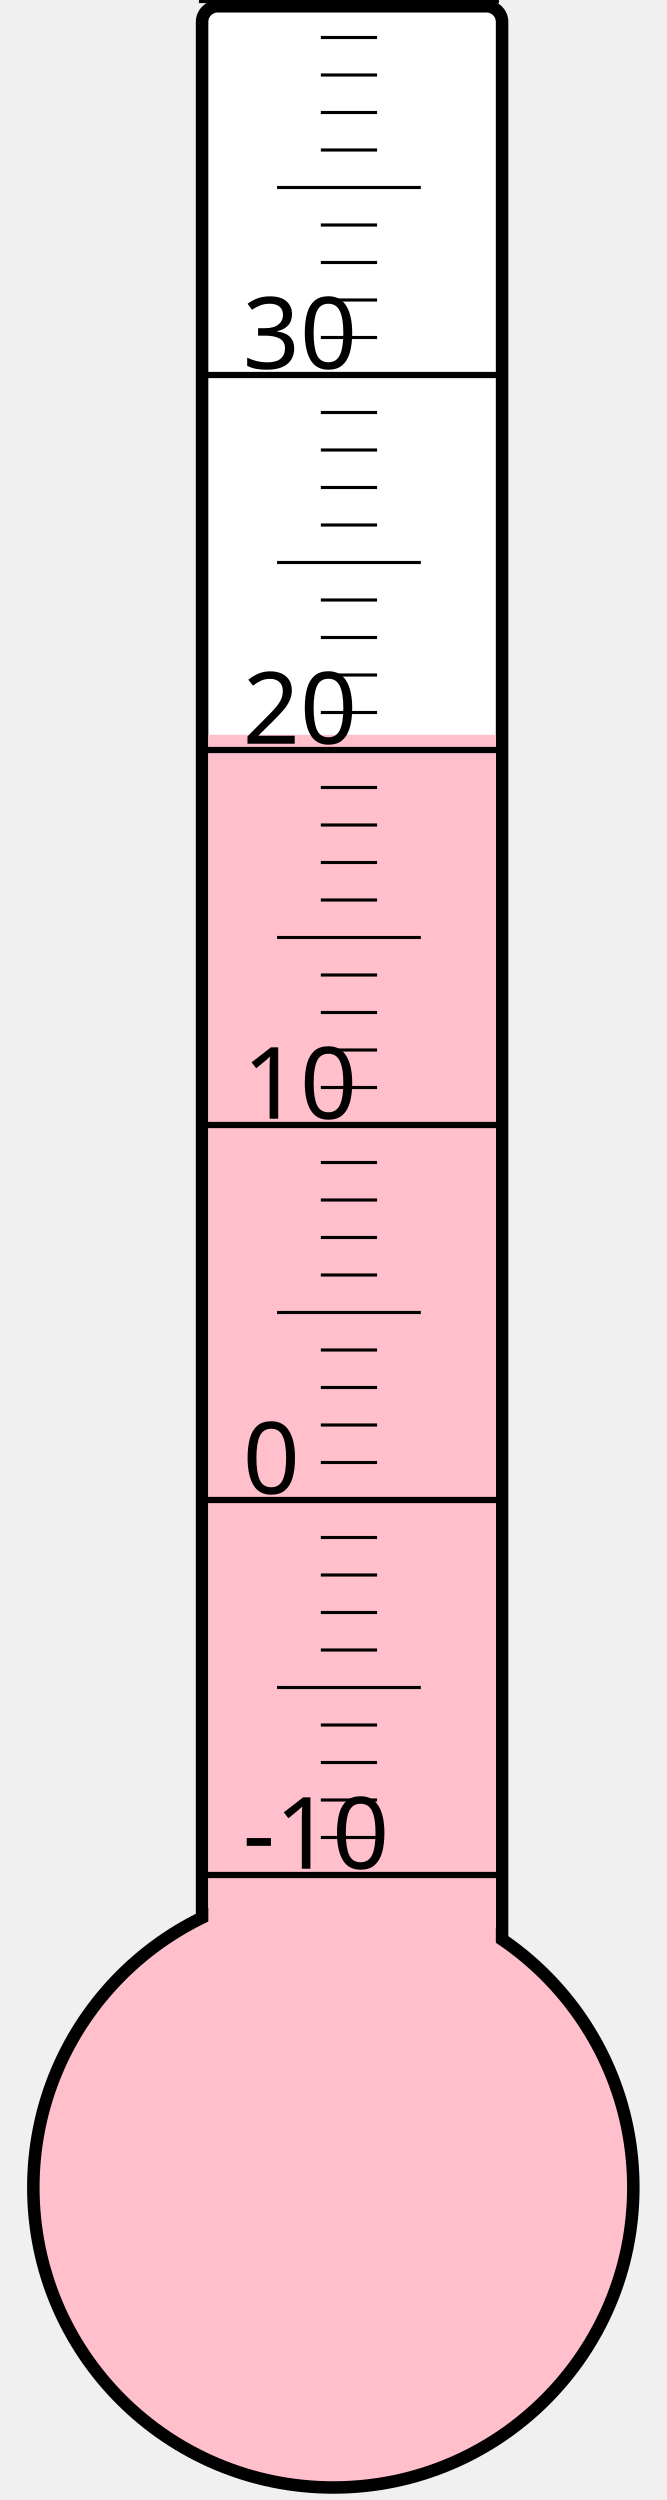
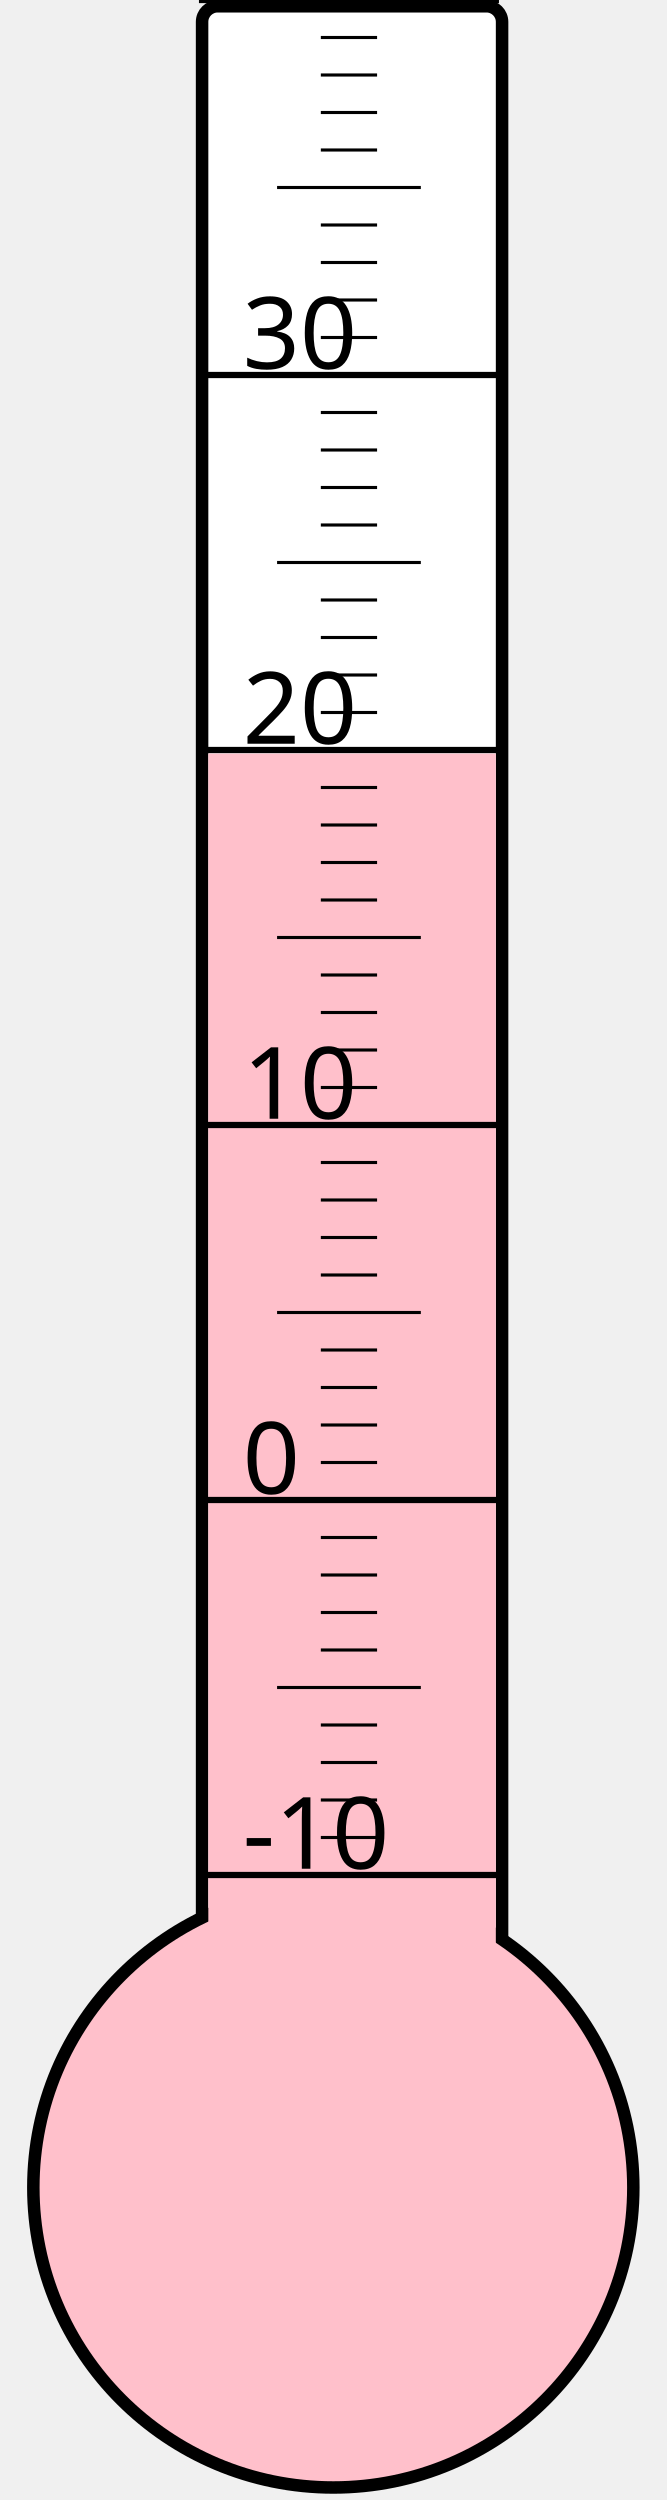
<svg xmlns="http://www.w3.org/2000/svg" width="40px" height="150px" viewBox="0 0 200 800">
  <rect width="200" height="800" x="0" y="0" style="fill: #ffffeb; fill-opacity: 0;" />
  <rect width="96" height="680" x="58" y="2" rx="5" ry="5" style="fill: white; fill-opacity: 1; stroke: black; stroke-width: 4;" />
  <circle cx="100" cy="700" r="96" style="fill: pink; stroke: black; stroke-width: 4;" />
-   <rect width="92" height="464.875" x="60" y="235.125" style="fill: pink; fill-opacity: 1; stroke-width: 0;" />
+   <rect width="92" height="458.875" x="60" y="241.125" style="fill: pink; fill-opacity: 1; stroke-width: 0;" />
  <text x="71" y="598" style="font-family: sans-serif; font-size: 24pt;">-10</text>
  <text x="71" y="478" style="font-family: sans-serif; font-size: 24pt;">0</text>
  <text x="71" y="358" style="font-family: sans-serif; font-size: 24pt;">10</text>
  <text x="71" y="238" style="font-family: sans-serif; font-size: 24pt;">20</text>
  <text x="71" y="118" style="font-family: sans-serif; font-size: 24pt;">30</text>
  <g style="stroke: black;">
    <line x1="57" y1="600" x2="153" y2="600" style="stroke-width: 2;" />
    <line x1="96" y1="588" x2="114" y2="588" style="stroke-width: 1;" />
    <line x1="96" y1="576" x2="114" y2="576" style="stroke-width: 1;" />
    <line x1="96" y1="564" x2="114" y2="564" style="stroke-width: 1;" />
    <line x1="96" y1="552" x2="114" y2="552" style="stroke-width: 1;" />
    <line x1="82" y1="540" x2="128" y2="540" style="stroke-width: 1;" />
    <line x1="96" y1="528" x2="114" y2="528" style="stroke-width: 1;" />
    <line x1="96" y1="516" x2="114" y2="516" style="stroke-width: 1;" />
    <line x1="96" y1="504" x2="114" y2="504" style="stroke-width: 1;" />
    <line x1="96" y1="492" x2="114" y2="492" style="stroke-width: 1;" />
    <line x1="57" y1="480" x2="153" y2="480" style="stroke-width: 2;" />
    <line x1="96" y1="468" x2="114" y2="468" style="stroke-width: 1;" />
    <line x1="96" y1="456" x2="114" y2="456" style="stroke-width: 1;" />
    <line x1="96" y1="444" x2="114" y2="444" style="stroke-width: 1;" />
    <line x1="96" y1="432" x2="114" y2="432" style="stroke-width: 1;" />
    <line x1="82" y1="420" x2="128" y2="420" style="stroke-width: 1;" />
    <line x1="96" y1="408" x2="114" y2="408" style="stroke-width: 1;" />
    <line x1="96" y1="396" x2="114" y2="396" style="stroke-width: 1;" />
    <line x1="96" y1="384" x2="114" y2="384" style="stroke-width: 1;" />
    <line x1="96" y1="372" x2="114" y2="372" style="stroke-width: 1;" />
    <line x1="57" y1="360" x2="153" y2="360" style="stroke-width: 2;" />
    <line x1="96" y1="348" x2="114" y2="348" style="stroke-width: 1;" />
    <line x1="96" y1="336" x2="114" y2="336" style="stroke-width: 1;" />
    <line x1="96" y1="324" x2="114" y2="324" style="stroke-width: 1;" />
    <line x1="96" y1="312" x2="114" y2="312" style="stroke-width: 1;" />
    <line x1="82" y1="300" x2="128" y2="300" style="stroke-width: 1;" />
    <line x1="96" y1="288" x2="114" y2="288" style="stroke-width: 1;" />
    <line x1="96" y1="276" x2="114" y2="276" style="stroke-width: 1;" />
    <line x1="96" y1="264" x2="114" y2="264" style="stroke-width: 1;" />
    <line x1="96" y1="252" x2="114" y2="252" style="stroke-width: 1;" />
    <line x1="57" y1="240" x2="153" y2="240" style="stroke-width: 2;" />
    <line x1="96" y1="228" x2="114" y2="228" style="stroke-width: 1;" />
    <line x1="96" y1="216" x2="114" y2="216" style="stroke-width: 1;" />
    <line x1="96" y1="204" x2="114" y2="204" style="stroke-width: 1;" />
    <line x1="96" y1="192" x2="114" y2="192" style="stroke-width: 1;" />
    <line x1="82" y1="180" x2="128" y2="180" style="stroke-width: 1;" />
    <line x1="96" y1="168" x2="114" y2="168" style="stroke-width: 1;" />
    <line x1="96" y1="156" x2="114" y2="156" style="stroke-width: 1;" />
    <line x1="96" y1="144" x2="114" y2="144" style="stroke-width: 1;" />
    <line x1="96" y1="132" x2="114" y2="132" style="stroke-width: 1;" />
    <line x1="57" y1="120" x2="153" y2="120" style="stroke-width: 2;" />
    <line x1="96" y1="108" x2="114" y2="108" style="stroke-width: 1;" />
    <line x1="96" y1="96" x2="114" y2="96" style="stroke-width: 1;" />
    <line x1="96" y1="84" x2="114" y2="84" style="stroke-width: 1;" />
    <line x1="96" y1="72" x2="114" y2="72" style="stroke-width: 1;" />
    <line x1="82" y1="60" x2="128" y2="60" style="stroke-width: 1;" />
    <line x1="96" y1="48" x2="114" y2="48" style="stroke-width: 1;" />
    <line x1="96" y1="36" x2="114" y2="36" style="stroke-width: 1;" />
    <line x1="96" y1="24" x2="114" y2="24" style="stroke-width: 1;" />
    <line x1="96" y1="12" x2="114" y2="12" style="stroke-width: 1;" />
    <line x1="57" y1="0" x2="153" y2="0" style="stroke-width: 2;" />
  </g>
</svg>
